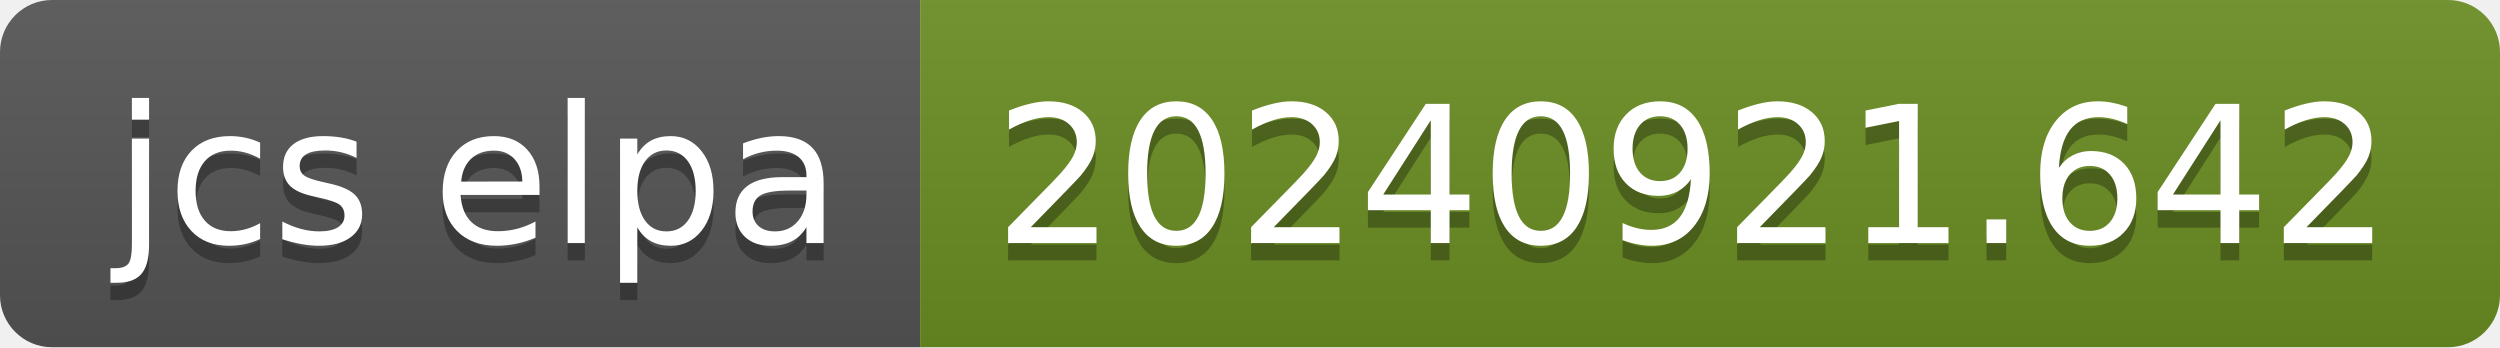
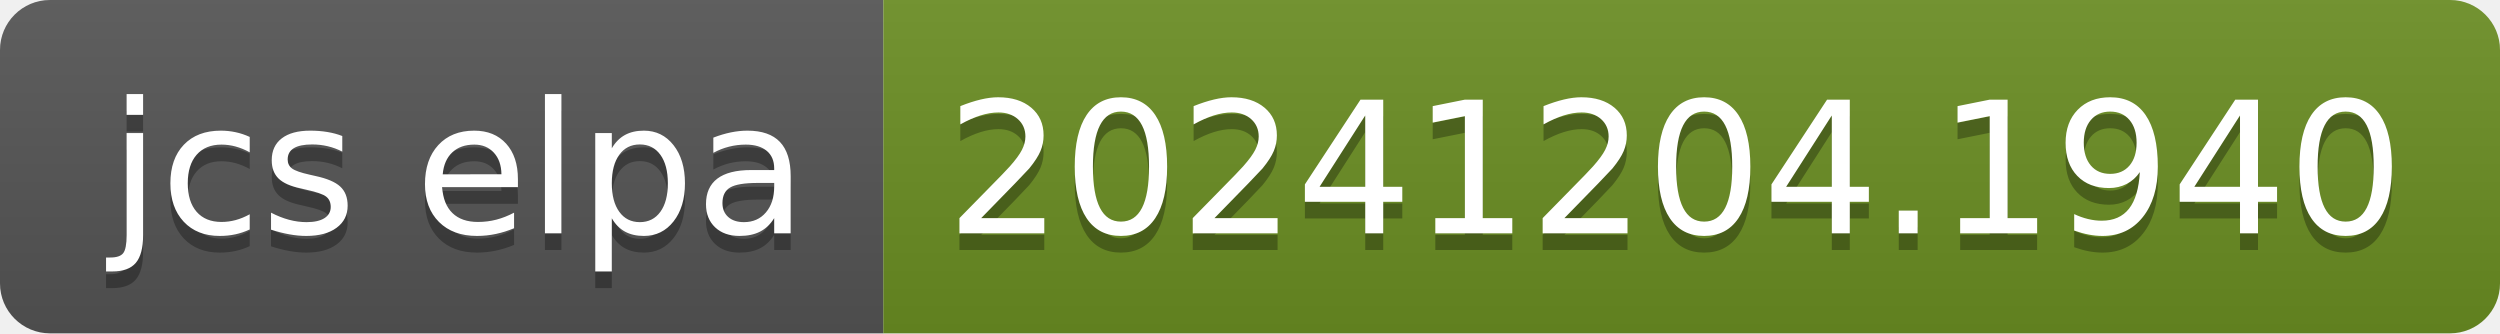
- <svg xmlns="http://www.w3.org/2000/svg" width="144" height="20" role="img" aria-label="jcs elpa: 20240921.642">
+ <svg xmlns="http://www.w3.org/2000/svg" width="150" height="20" role="img" aria-label="jcs elpa: 20241204.1940">
  <linearGradient id="s" x2="0" y2="100%">
    <stop offset="0" stop-color="#bbb" stop-opacity=".1" />
    <stop offset="1" stop-opacity=".1" />
  </linearGradient>
  <clipPath id="r">
-     <rect width="144" height="20" rx="3" fill="#fff" />
+     <rect width="150" height="20" rx="3" fill="#fff" />
  </clipPath>
  <g clip-path="url(#r)">
    <rect width="53" height="20" fill="#555" />
-     <rect x="53" width="91" height="20" fill="#6b8e23" />
-     <rect width="144" height="20" fill="url(#s)" />
+     <rect x="53" width="97" height="20" fill="#6b8e23" />
+     <rect width="150" height="20" fill="url(#s)" />
  </g>
  <g fill="#fff" text-anchor="middle" font-family="Verdana,Geneva,DejaVu Sans,sans-serif" text-rendering="geometricPrecision" font-size="110">
    <text aria-hidden="true" x="275" y="150" fill="#010101" fill-opacity=".3" transform="scale(.1)" textLength="430">jcs elpa</text>
    <text x="275" y="140" transform="scale(.1)" fill="#fff" textLength="430">jcs elpa</text>
-     <text aria-hidden="true" x="975" y="150" fill="#010101" fill-opacity=".3" transform="scale(.1)" textLength="810">20240921.642</text>
-     <text x="975" y="140" transform="scale(.1)" fill="#fff" textLength="810">20240921.642</text>
+     <text aria-hidden="true" x="1005" y="150" fill="#010101" fill-opacity=".3" transform="scale(.1)" textLength="870">20241204.1940</text>
+     <text x="1005" y="140" transform="scale(.1)" fill="#fff" textLength="870">20241204.1940</text>
  </g>
</svg>
